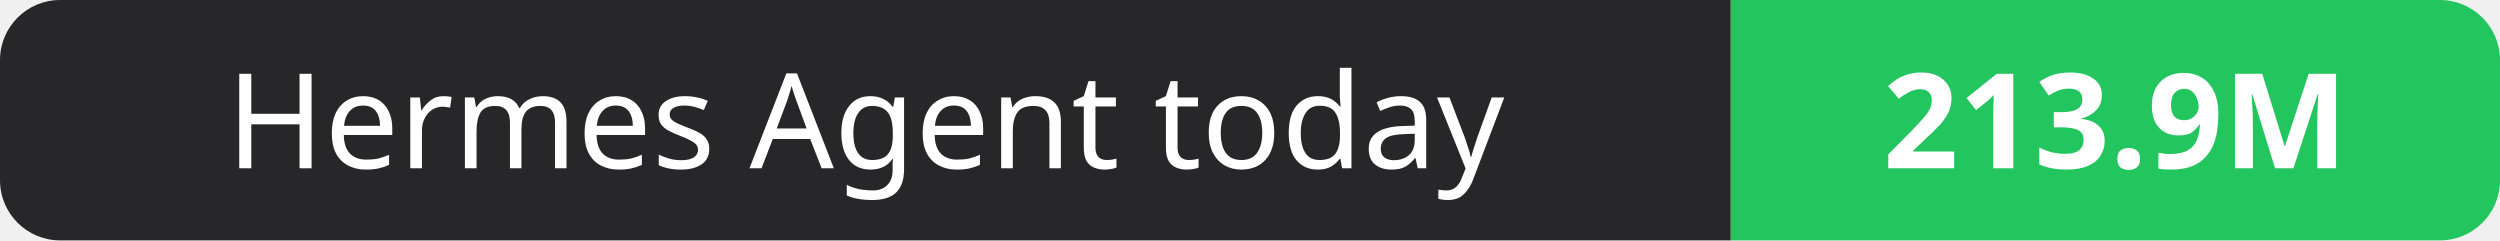
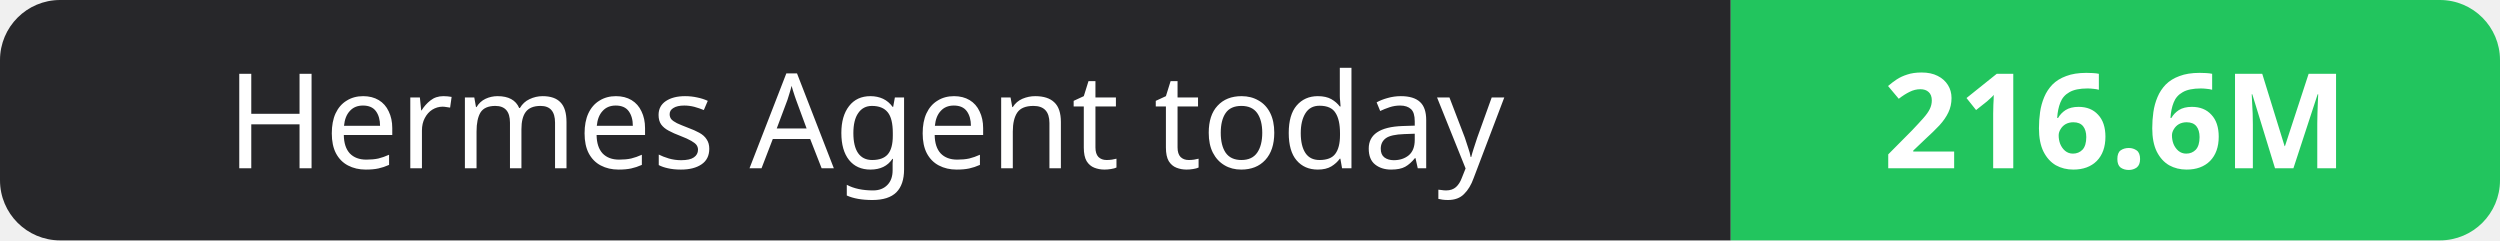
- <svg xmlns="http://www.w3.org/2000/svg" width="208" height="20" role="img" aria-label="Hermes Agent today: 213.9M">
+ <svg xmlns="http://www.w3.org/2000/svg" width="208" height="20" role="img" aria-label="Hermes Agent today: 216.6M">
  <clipPath id="r">
    <rect width="208" height="20" rx="5" fill="#fff" />
  </clipPath>
  <g clip-path="url(#r)">
    <rect width="144" height="20" fill="#27272a" />
    <rect x="144" width="64" height="20" fill="#22c55e" />
  </g>
  <g fill="#fff" text-anchor="middle" font-family="Verdana,Geneva,sans-serif" font-size="11">
    <text x="72.0" y="14">Hermes Agent today</text>
-     <text x="176.0" y="14" font-weight="700">213.9M</text>
+     <text x="176.0" y="14" font-weight="700">216.6M</text>
  </g>
</svg>
